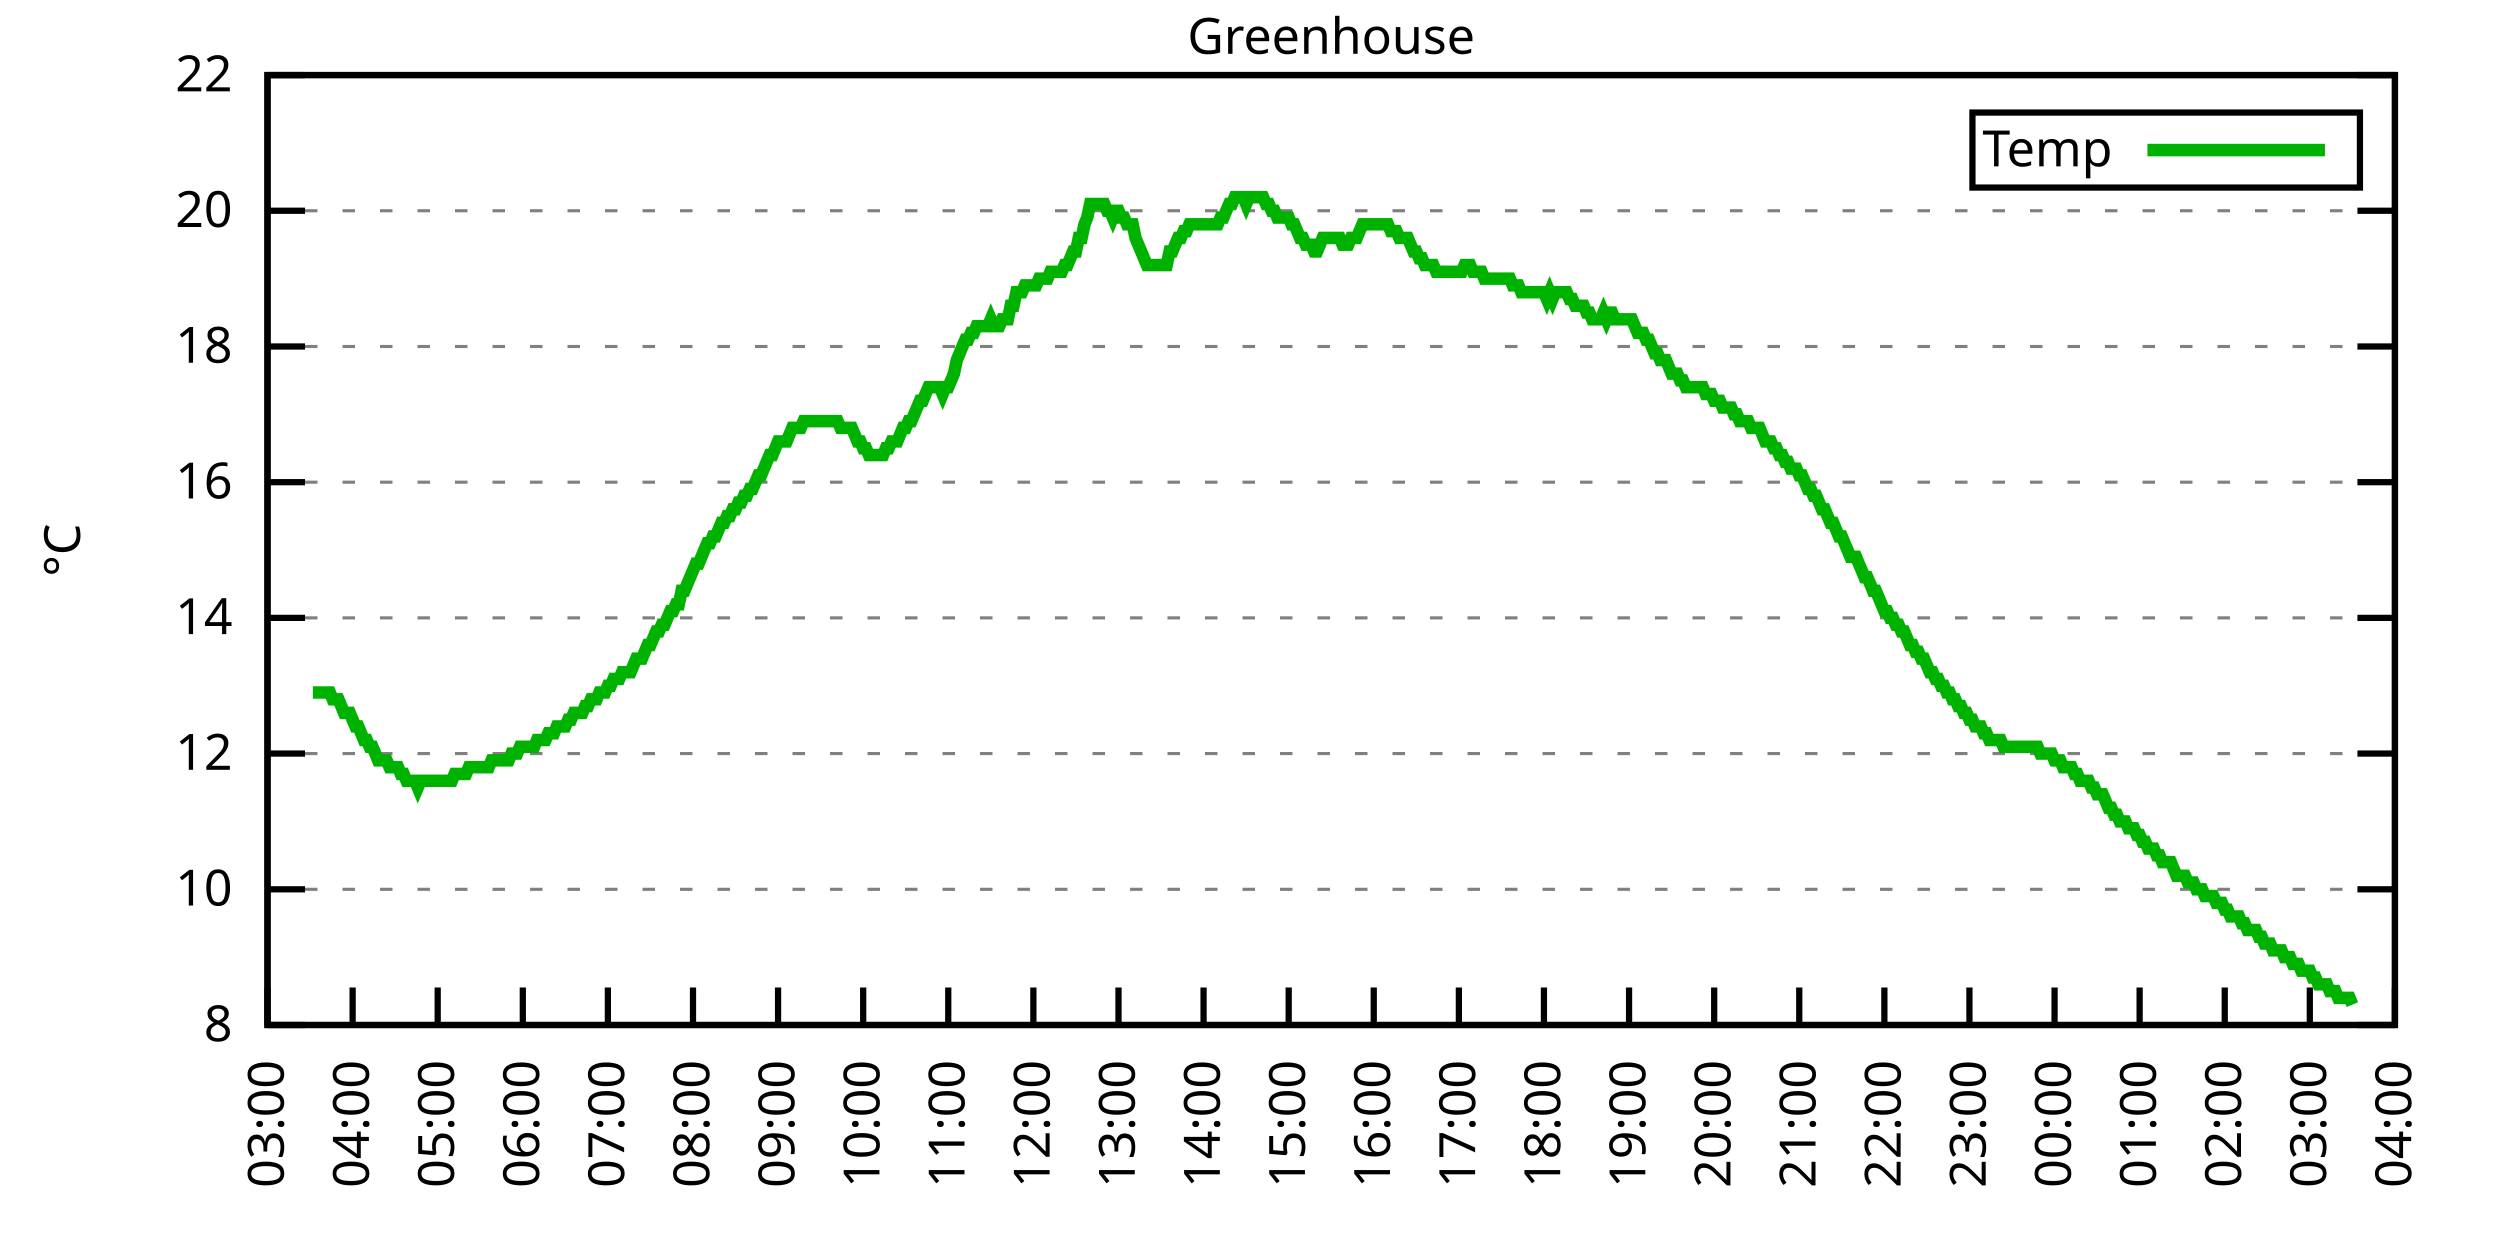
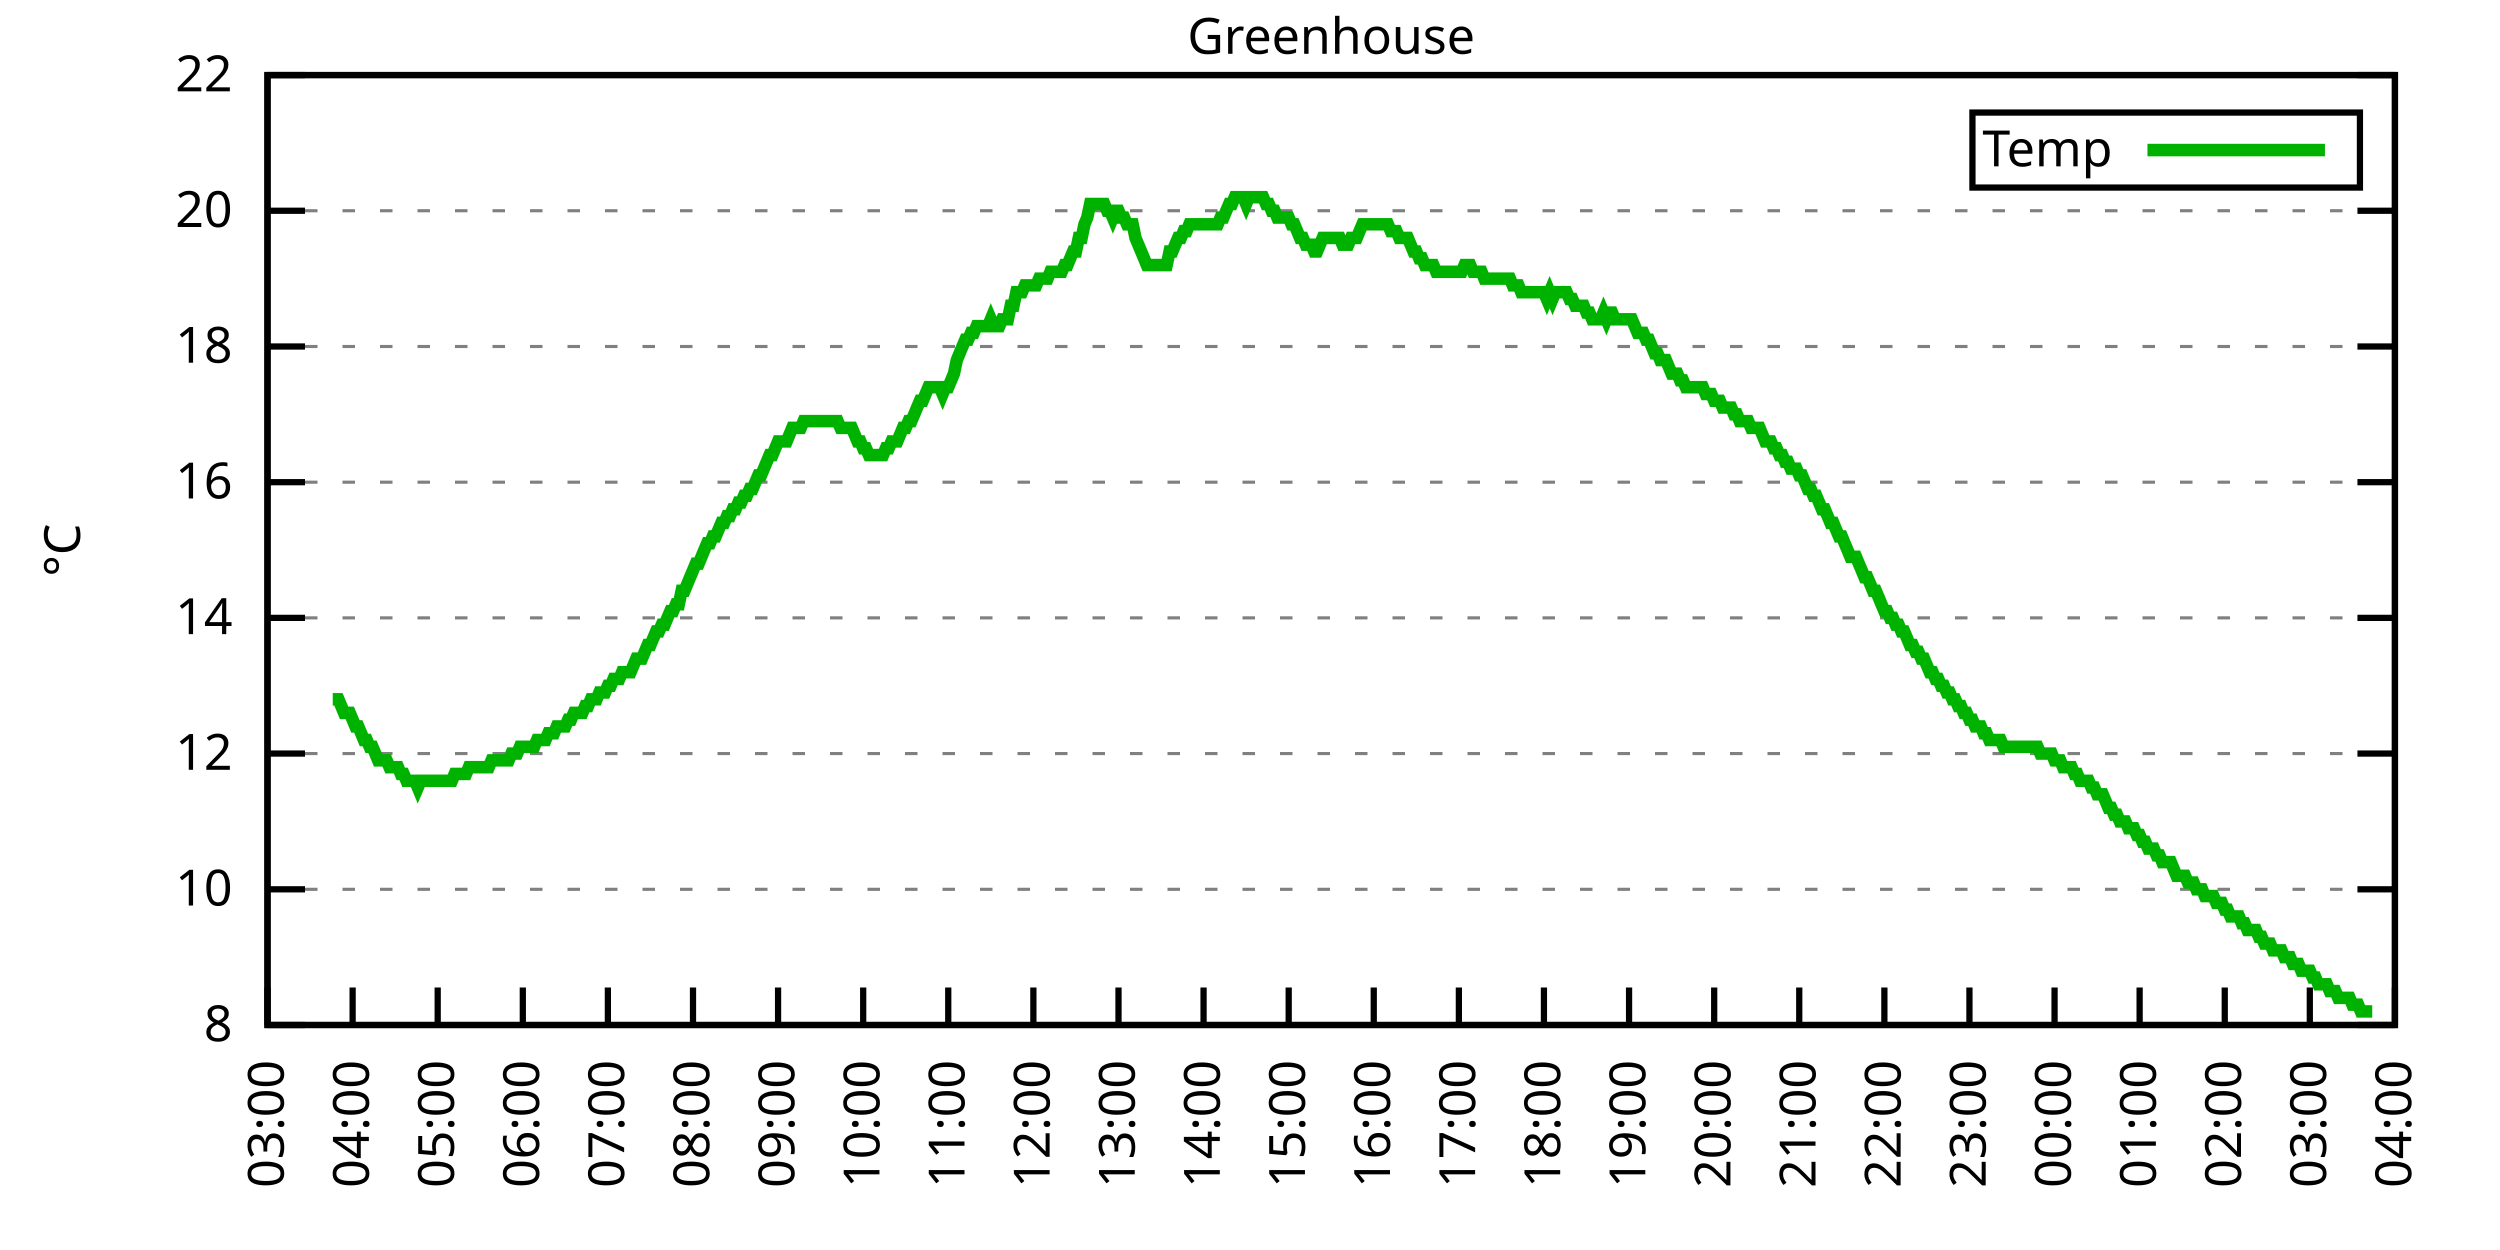
<svg xmlns="http://www.w3.org/2000/svg" xmlns:xlink="http://www.w3.org/1999/xlink" width="400" height="200" viewBox="0 0 400 200">
  <g id="gnuplot_canvas">
    <rect x="0" y="0" width="400" height="200" fill="none" />
    <defs>
      <circle id="gpDot" r="0.5" stroke-width="0.5" stroke="currentColor" />
      <path id="gpPt0" stroke-width="0.333" stroke="currentColor" d="M-1,0 h2 M0,-1 v2" />
      <path id="gpPt1" stroke-width="0.333" stroke="currentColor" d="M-1,-1 L1,1 M1,-1 L-1,1" />
      <path id="gpPt2" stroke-width="0.333" stroke="currentColor" d="M-1,0 L1,0 M0,-1 L0,1 M-1,-1 L1,1 M-1,1 L1,-1" />
      <rect id="gpPt3" stroke-width="0.333" stroke="currentColor" x="-1" y="-1" width="2" height="2" />
      <rect id="gpPt4" stroke-width="0.333" stroke="currentColor" fill="currentColor" x="-1" y="-1" width="2" height="2" />
      <circle id="gpPt5" stroke-width="0.333" stroke="currentColor" cx="0" cy="0" r="1" />
      <use xlink:href="#gpPt5" id="gpPt6" fill="currentColor" stroke="none" />
      <path id="gpPt7" stroke-width="0.333" stroke="currentColor" d="M0,-1.33 L-1.33,0.67 L1.33,0.67 z" />
      <use xlink:href="#gpPt7" id="gpPt8" fill="currentColor" stroke="none" />
      <use xlink:href="#gpPt7" id="gpPt9" stroke="currentColor" transform="rotate(180)" />
      <use xlink:href="#gpPt9" id="gpPt10" fill="currentColor" stroke="none" />
      <use xlink:href="#gpPt3" id="gpPt11" stroke="currentColor" transform="rotate(45)" />
      <use xlink:href="#gpPt11" id="gpPt12" fill="currentColor" stroke="none" />
      <path id="gpPt13" stroke-width="0.333" stroke="currentColor" d="M0,1.330 L1.265,0.411 L0.782,-1.067 L-0.782,-1.076 L-1.265,0.411 z" />
      <use xlink:href="#gpPt13" id="gpPt14" fill="currentColor" stroke="none" />
      <filter id="textbox" filterUnits="objectBoundingBox" x="0" y="0" height="1" width="1">
        <feFlood flood-color="white" flood-opacity="1" result="bgnd" />
        <feComposite in="SourceGraphic" in2="bgnd" operator="atop" />
      </filter>
      <filter id="greybox" filterUnits="objectBoundingBox" x="0" y="0" height="1" width="1">
        <feFlood flood-color="lightgrey" flood-opacity="1" result="grey" />
        <feComposite in="SourceGraphic" in2="grey" operator="atop" />
      </filter>
    </defs>
    <g fill="none" color="white" stroke="currentColor" stroke-width="1.00" stroke-linecap="butt" stroke-linejoin="miter">
</g>
    <g fill="none" color="black" stroke="currentColor" stroke-width="1.00" stroke-linecap="butt" stroke-linejoin="miter">
      <g stroke="none" shape-rendering="crispEdges">
        <polygon fill="rgb(255, 255, 255)" points="42.80,164.00 383.18,164.00 383.18,12.02 42.80,12.02 " />
      </g>
    </g>
    <g fill="none" color="black" stroke="currentColor" stroke-width="1.00" stroke-linecap="butt" stroke-linejoin="miter">
</g>
    <g fill="none" color="black" stroke="black" stroke-width="0.50" stroke-linecap="butt" stroke-linejoin="miter">
</g>
    <g fill="none" color="gray" stroke="currentColor" stroke-width="0.50" stroke-linecap="butt" stroke-linejoin="miter">
      <path stroke="gray" stroke-dasharray="2,4" class="gridline" d="M42.80,164.00 L383.19,164.00  " />
    </g>
    <g fill="none" color="gray" stroke="gray" stroke-width="1.00" stroke-linecap="butt" stroke-linejoin="miter">
</g>
    <g fill="none" color="black" stroke="currentColor" stroke-width="1.00" stroke-linecap="butt" stroke-linejoin="miter">
      <path stroke="black" d="M42.80,164.00 L48.80,164.00 M383.19,164.00 L377.19,164.00  " />
      <g transform="translate(37.20,166.60)" stroke="none" fill="black" font-family="Sans" font-size="8.00" text-anchor="end">
        <text>
          <tspan font-family="Sans"> 8</tspan>
        </text>
      </g>
    </g>
    <g fill="none" color="black" stroke="currentColor" stroke-width="1.00" stroke-linecap="butt" stroke-linejoin="miter">
</g>
    <g fill="none" color="black" stroke="black" stroke-width="0.50" stroke-linecap="butt" stroke-linejoin="miter">
</g>
    <g fill="none" color="gray" stroke="currentColor" stroke-width="0.50" stroke-linecap="butt" stroke-linejoin="miter">
      <path stroke="gray" stroke-dasharray="2,4" class="gridline" d="M42.80,142.29 L383.19,142.29  " />
    </g>
    <g fill="none" color="gray" stroke="gray" stroke-width="1.00" stroke-linecap="butt" stroke-linejoin="miter">
</g>
    <g fill="none" color="black" stroke="currentColor" stroke-width="1.00" stroke-linecap="butt" stroke-linejoin="miter">
      <path stroke="black" d="M42.80,142.29 L48.80,142.29 M383.19,142.29 L377.19,142.29  " />
      <g transform="translate(37.20,144.89)" stroke="none" fill="black" font-family="Sans" font-size="8.00" text-anchor="end">
        <text>
          <tspan font-family="Sans"> 10</tspan>
        </text>
      </g>
    </g>
    <g fill="none" color="black" stroke="currentColor" stroke-width="1.00" stroke-linecap="butt" stroke-linejoin="miter">
</g>
    <g fill="none" color="black" stroke="black" stroke-width="0.50" stroke-linecap="butt" stroke-linejoin="miter">
</g>
    <g fill="none" color="gray" stroke="currentColor" stroke-width="0.50" stroke-linecap="butt" stroke-linejoin="miter">
      <path stroke="gray" stroke-dasharray="2,4" class="gridline" d="M42.80,120.57 L383.19,120.57  " />
    </g>
    <g fill="none" color="gray" stroke="gray" stroke-width="1.00" stroke-linecap="butt" stroke-linejoin="miter">
</g>
    <g fill="none" color="black" stroke="currentColor" stroke-width="1.00" stroke-linecap="butt" stroke-linejoin="miter">
      <path stroke="black" d="M42.80,120.57 L48.80,120.57 M383.19,120.57 L377.19,120.57  " />
      <g transform="translate(37.20,123.17)" stroke="none" fill="black" font-family="Sans" font-size="8.00" text-anchor="end">
        <text>
          <tspan font-family="Sans"> 12</tspan>
        </text>
      </g>
    </g>
    <g fill="none" color="black" stroke="currentColor" stroke-width="1.00" stroke-linecap="butt" stroke-linejoin="miter">
</g>
    <g fill="none" color="black" stroke="black" stroke-width="0.50" stroke-linecap="butt" stroke-linejoin="miter">
</g>
    <g fill="none" color="gray" stroke="currentColor" stroke-width="0.50" stroke-linecap="butt" stroke-linejoin="miter">
      <path stroke="gray" stroke-dasharray="2,4" class="gridline" d="M42.80,98.86 L383.19,98.86  " />
    </g>
    <g fill="none" color="gray" stroke="gray" stroke-width="1.00" stroke-linecap="butt" stroke-linejoin="miter">
</g>
    <g fill="none" color="black" stroke="currentColor" stroke-width="1.00" stroke-linecap="butt" stroke-linejoin="miter">
      <path stroke="black" d="M42.80,98.86 L48.80,98.86 M383.19,98.86 L377.19,98.86  " />
      <g transform="translate(37.20,101.46)" stroke="none" fill="black" font-family="Sans" font-size="8.00" text-anchor="end">
        <text>
          <tspan font-family="Sans"> 14</tspan>
        </text>
      </g>
    </g>
    <g fill="none" color="black" stroke="currentColor" stroke-width="1.00" stroke-linecap="butt" stroke-linejoin="miter">
</g>
    <g fill="none" color="black" stroke="black" stroke-width="0.50" stroke-linecap="butt" stroke-linejoin="miter">
</g>
    <g fill="none" color="gray" stroke="currentColor" stroke-width="0.50" stroke-linecap="butt" stroke-linejoin="miter">
      <path stroke="gray" stroke-dasharray="2,4" class="gridline" d="M42.80,77.15 L383.19,77.15  " />
    </g>
    <g fill="none" color="gray" stroke="gray" stroke-width="1.00" stroke-linecap="butt" stroke-linejoin="miter">
</g>
    <g fill="none" color="black" stroke="currentColor" stroke-width="1.00" stroke-linecap="butt" stroke-linejoin="miter">
      <path stroke="black" d="M42.80,77.15 L48.80,77.15 M383.19,77.15 L377.19,77.15  " />
      <g transform="translate(37.20,79.75)" stroke="none" fill="black" font-family="Sans" font-size="8.00" text-anchor="end">
        <text>
          <tspan font-family="Sans"> 16</tspan>
        </text>
      </g>
    </g>
    <g fill="none" color="black" stroke="currentColor" stroke-width="1.00" stroke-linecap="butt" stroke-linejoin="miter">
</g>
    <g fill="none" color="black" stroke="black" stroke-width="0.50" stroke-linecap="butt" stroke-linejoin="miter">
</g>
    <g fill="none" color="gray" stroke="currentColor" stroke-width="0.50" stroke-linecap="butt" stroke-linejoin="miter">
      <path stroke="gray" stroke-dasharray="2,4" class="gridline" d="M42.80,55.44 L383.19,55.44  " />
    </g>
    <g fill="none" color="gray" stroke="gray" stroke-width="1.00" stroke-linecap="butt" stroke-linejoin="miter">
</g>
    <g fill="none" color="black" stroke="currentColor" stroke-width="1.00" stroke-linecap="butt" stroke-linejoin="miter">
      <path stroke="black" d="M42.80,55.44 L48.80,55.44 M383.19,55.44 L377.19,55.44  " />
      <g transform="translate(37.20,58.04)" stroke="none" fill="black" font-family="Sans" font-size="8.00" text-anchor="end">
        <text>
          <tspan font-family="Sans"> 18</tspan>
        </text>
      </g>
    </g>
    <g fill="none" color="black" stroke="currentColor" stroke-width="1.00" stroke-linecap="butt" stroke-linejoin="miter">
</g>
    <g fill="none" color="black" stroke="black" stroke-width="0.50" stroke-linecap="butt" stroke-linejoin="miter">
</g>
    <g fill="none" color="gray" stroke="currentColor" stroke-width="0.50" stroke-linecap="butt" stroke-linejoin="miter">
      <path stroke="gray" stroke-dasharray="2,4" class="gridline" d="M42.80,33.72 L383.19,33.72  " />
    </g>
    <g fill="none" color="gray" stroke="gray" stroke-width="1.00" stroke-linecap="butt" stroke-linejoin="miter">
</g>
    <g fill="none" color="black" stroke="currentColor" stroke-width="1.00" stroke-linecap="butt" stroke-linejoin="miter">
      <path stroke="black" d="M42.80,33.72 L48.80,33.72 M383.19,33.72 L377.19,33.72  " />
      <g transform="translate(37.20,36.32)" stroke="none" fill="black" font-family="Sans" font-size="8.00" text-anchor="end">
        <text>
          <tspan font-family="Sans"> 20</tspan>
        </text>
      </g>
    </g>
    <g fill="none" color="black" stroke="currentColor" stroke-width="1.00" stroke-linecap="butt" stroke-linejoin="miter">
</g>
    <g fill="none" color="black" stroke="black" stroke-width="0.50" stroke-linecap="butt" stroke-linejoin="miter">
</g>
    <g fill="none" color="gray" stroke="currentColor" stroke-width="0.50" stroke-linecap="butt" stroke-linejoin="miter">
      <path stroke="gray" stroke-dasharray="2,4" class="gridline" d="M42.80,12.01 L383.19,12.01  " />
    </g>
    <g fill="none" color="gray" stroke="gray" stroke-width="1.00" stroke-linecap="butt" stroke-linejoin="miter">
</g>
    <g fill="none" color="black" stroke="currentColor" stroke-width="1.00" stroke-linecap="butt" stroke-linejoin="miter">
      <path stroke="black" d="M42.80,12.01 L48.80,12.01 M383.19,12.01 L377.19,12.01  " />
      <g transform="translate(37.20,14.61)" stroke="none" fill="black" font-family="Sans" font-size="8.00" text-anchor="end">
        <text>
          <tspan font-family="Sans"> 22</tspan>
        </text>
      </g>
    </g>
    <g fill="none" color="black" stroke="currentColor" stroke-width="1.00" stroke-linecap="butt" stroke-linejoin="miter">
      <path stroke="black" d="M42.80,164.00 L42.80,158.00  " />
      <g transform="translate(45.40,169.60) rotate(270.00)" stroke="none" fill="black" font-family="Sans" font-size="8.00" text-anchor="end">
        <text>
          <tspan font-family="Sans">03:00</tspan>
        </text>
      </g>
    </g>
    <g fill="none" color="black" stroke="currentColor" stroke-width="1.00" stroke-linecap="butt" stroke-linejoin="miter">
      <path stroke="black" d="M56.42,164.00 L56.42,158.00  " />
      <g transform="translate(59.02,169.60) rotate(270.00)" stroke="none" fill="black" font-family="Sans" font-size="8.00" text-anchor="end">
        <text>
          <tspan font-family="Sans">04:00</tspan>
        </text>
      </g>
    </g>
    <g fill="none" color="black" stroke="currentColor" stroke-width="1.00" stroke-linecap="butt" stroke-linejoin="miter">
      <path stroke="black" d="M70.03,164.00 L70.03,158.00  " />
      <g transform="translate(72.63,169.60) rotate(270.00)" stroke="none" fill="black" font-family="Sans" font-size="8.00" text-anchor="end">
        <text>
          <tspan font-family="Sans">05:00</tspan>
        </text>
      </g>
    </g>
    <g fill="none" color="black" stroke="currentColor" stroke-width="1.00" stroke-linecap="butt" stroke-linejoin="miter">
      <path stroke="black" d="M83.65,164.00 L83.65,158.00  " />
      <g transform="translate(86.25,169.60) rotate(270.00)" stroke="none" fill="black" font-family="Sans" font-size="8.00" text-anchor="end">
        <text>
          <tspan font-family="Sans">06:00</tspan>
        </text>
      </g>
    </g>
    <g fill="none" color="black" stroke="currentColor" stroke-width="1.00" stroke-linecap="butt" stroke-linejoin="miter">
      <path stroke="black" d="M97.26,164.00 L97.26,158.00  " />
      <g transform="translate(99.86,169.60) rotate(270.00)" stroke="none" fill="black" font-family="Sans" font-size="8.00" text-anchor="end">
        <text>
          <tspan font-family="Sans">07:00</tspan>
        </text>
      </g>
    </g>
    <g fill="none" color="black" stroke="currentColor" stroke-width="1.00" stroke-linecap="butt" stroke-linejoin="miter">
      <path stroke="black" d="M110.88,164.00 L110.88,158.00  " />
      <g transform="translate(113.48,169.60) rotate(270.00)" stroke="none" fill="black" font-family="Sans" font-size="8.00" text-anchor="end">
        <text>
          <tspan font-family="Sans">08:00</tspan>
        </text>
      </g>
    </g>
    <g fill="none" color="black" stroke="currentColor" stroke-width="1.00" stroke-linecap="butt" stroke-linejoin="miter">
      <path stroke="black" d="M124.49,164.00 L124.49,158.00  " />
      <g transform="translate(127.09,169.60) rotate(270.00)" stroke="none" fill="black" font-family="Sans" font-size="8.00" text-anchor="end">
        <text>
          <tspan font-family="Sans">09:00</tspan>
        </text>
      </g>
    </g>
    <g fill="none" color="black" stroke="currentColor" stroke-width="1.00" stroke-linecap="butt" stroke-linejoin="miter">
      <path stroke="black" d="M138.11,164.00 L138.11,158.00  " />
      <g transform="translate(140.71,169.60) rotate(270.00)" stroke="none" fill="black" font-family="Sans" font-size="8.00" text-anchor="end">
        <text>
          <tspan font-family="Sans">10:00</tspan>
        </text>
      </g>
    </g>
    <g fill="none" color="black" stroke="currentColor" stroke-width="1.00" stroke-linecap="butt" stroke-linejoin="miter">
      <path stroke="black" d="M151.72,164.00 L151.72,158.00  " />
      <g transform="translate(154.32,169.60) rotate(270.00)" stroke="none" fill="black" font-family="Sans" font-size="8.00" text-anchor="end">
        <text>
          <tspan font-family="Sans">11:00</tspan>
        </text>
      </g>
    </g>
    <g fill="none" color="black" stroke="currentColor" stroke-width="1.00" stroke-linecap="butt" stroke-linejoin="miter">
      <path stroke="black" d="M165.34,164.00 L165.34,158.00  " />
      <g transform="translate(167.94,169.60) rotate(270.00)" stroke="none" fill="black" font-family="Sans" font-size="8.00" text-anchor="end">
        <text>
          <tspan font-family="Sans">12:00</tspan>
        </text>
      </g>
    </g>
    <g fill="none" color="black" stroke="currentColor" stroke-width="1.00" stroke-linecap="butt" stroke-linejoin="miter">
      <path stroke="black" d="M178.96,164.00 L178.96,158.00  " />
      <g transform="translate(181.56,169.60) rotate(270.00)" stroke="none" fill="black" font-family="Sans" font-size="8.00" text-anchor="end">
        <text>
          <tspan font-family="Sans">13:00</tspan>
        </text>
      </g>
    </g>
    <g fill="none" color="black" stroke="currentColor" stroke-width="1.00" stroke-linecap="butt" stroke-linejoin="miter">
      <path stroke="black" d="M192.57,164.00 L192.57,158.00  " />
      <g transform="translate(195.17,169.60) rotate(270.00)" stroke="none" fill="black" font-family="Sans" font-size="8.00" text-anchor="end">
        <text>
          <tspan font-family="Sans">14:00</tspan>
        </text>
      </g>
    </g>
    <g fill="none" color="black" stroke="currentColor" stroke-width="1.00" stroke-linecap="butt" stroke-linejoin="miter">
      <path stroke="black" d="M206.19,164.00 L206.19,158.00  " />
      <g transform="translate(208.79,169.60) rotate(270.00)" stroke="none" fill="black" font-family="Sans" font-size="8.00" text-anchor="end">
        <text>
          <tspan font-family="Sans">15:00</tspan>
        </text>
      </g>
    </g>
    <g fill="none" color="black" stroke="currentColor" stroke-width="1.00" stroke-linecap="butt" stroke-linejoin="miter">
      <path stroke="black" d="M219.80,164.00 L219.80,158.00  " />
      <g transform="translate(222.40,169.60) rotate(270.00)" stroke="none" fill="black" font-family="Sans" font-size="8.00" text-anchor="end">
        <text>
          <tspan font-family="Sans">16:00</tspan>
        </text>
      </g>
    </g>
    <g fill="none" color="black" stroke="currentColor" stroke-width="1.00" stroke-linecap="butt" stroke-linejoin="miter">
      <path stroke="black" d="M233.42,164.00 L233.42,158.00  " />
      <g transform="translate(236.02,169.60) rotate(270.00)" stroke="none" fill="black" font-family="Sans" font-size="8.00" text-anchor="end">
        <text>
          <tspan font-family="Sans">17:00</tspan>
        </text>
      </g>
    </g>
    <g fill="none" color="black" stroke="currentColor" stroke-width="1.00" stroke-linecap="butt" stroke-linejoin="miter">
      <path stroke="black" d="M247.03,164.00 L247.03,158.00  " />
      <g transform="translate(249.63,169.60) rotate(270.00)" stroke="none" fill="black" font-family="Sans" font-size="8.00" text-anchor="end">
        <text>
          <tspan font-family="Sans">18:00</tspan>
        </text>
      </g>
    </g>
    <g fill="none" color="black" stroke="currentColor" stroke-width="1.00" stroke-linecap="butt" stroke-linejoin="miter">
      <path stroke="black" d="M260.65,164.00 L260.65,158.00  " />
      <g transform="translate(263.25,169.60) rotate(270.00)" stroke="none" fill="black" font-family="Sans" font-size="8.00" text-anchor="end">
        <text>
          <tspan font-family="Sans">19:00</tspan>
        </text>
      </g>
    </g>
    <g fill="none" color="black" stroke="currentColor" stroke-width="1.00" stroke-linecap="butt" stroke-linejoin="miter">
      <path stroke="black" d="M274.27,164.00 L274.27,158.00  " />
      <g transform="translate(276.87,169.60) rotate(270.00)" stroke="none" fill="black" font-family="Sans" font-size="8.00" text-anchor="end">
        <text>
          <tspan font-family="Sans">20:00</tspan>
        </text>
      </g>
    </g>
    <g fill="none" color="black" stroke="currentColor" stroke-width="1.00" stroke-linecap="butt" stroke-linejoin="miter">
      <path stroke="black" d="M287.88,164.00 L287.88,158.00  " />
      <g transform="translate(290.48,169.60) rotate(270.00)" stroke="none" fill="black" font-family="Sans" font-size="8.00" text-anchor="end">
        <text>
          <tspan font-family="Sans">21:00</tspan>
        </text>
      </g>
    </g>
    <g fill="none" color="black" stroke="currentColor" stroke-width="1.00" stroke-linecap="butt" stroke-linejoin="miter">
      <path stroke="black" d="M301.50,164.00 L301.50,158.00  " />
      <g transform="translate(304.10,169.60) rotate(270.00)" stroke="none" fill="black" font-family="Sans" font-size="8.00" text-anchor="end">
        <text>
          <tspan font-family="Sans">22:00</tspan>
        </text>
      </g>
    </g>
    <g fill="none" color="black" stroke="currentColor" stroke-width="1.00" stroke-linecap="butt" stroke-linejoin="miter">
      <path stroke="black" d="M315.11,164.00 L315.11,158.00  " />
      <g transform="translate(317.71,169.60) rotate(270.00)" stroke="none" fill="black" font-family="Sans" font-size="8.00" text-anchor="end">
        <text>
          <tspan font-family="Sans">23:00</tspan>
        </text>
      </g>
    </g>
    <g fill="none" color="black" stroke="currentColor" stroke-width="1.00" stroke-linecap="butt" stroke-linejoin="miter">
      <path stroke="black" d="M328.73,164.00 L328.73,158.00  " />
      <g transform="translate(331.33,169.60) rotate(270.00)" stroke="none" fill="black" font-family="Sans" font-size="8.00" text-anchor="end">
        <text>
          <tspan font-family="Sans">00:00</tspan>
        </text>
      </g>
    </g>
    <g fill="none" color="black" stroke="currentColor" stroke-width="1.00" stroke-linecap="butt" stroke-linejoin="miter">
      <path stroke="black" d="M342.34,164.00 L342.34,158.00  " />
      <g transform="translate(344.94,169.60) rotate(270.00)" stroke="none" fill="black" font-family="Sans" font-size="8.00" text-anchor="end">
        <text>
          <tspan font-family="Sans">01:00</tspan>
        </text>
      </g>
    </g>
    <g fill="none" color="black" stroke="currentColor" stroke-width="1.00" stroke-linecap="butt" stroke-linejoin="miter">
      <path stroke="black" d="M355.96,164.00 L355.96,158.00  " />
      <g transform="translate(358.56,169.60) rotate(270.00)" stroke="none" fill="black" font-family="Sans" font-size="8.00" text-anchor="end">
        <text>
          <tspan font-family="Sans">02:00</tspan>
        </text>
      </g>
    </g>
    <g fill="none" color="black" stroke="currentColor" stroke-width="1.00" stroke-linecap="butt" stroke-linejoin="miter">
      <path stroke="black" d="M369.57,164.00 L369.57,158.00  " />
      <g transform="translate(372.17,169.60) rotate(270.00)" stroke="none" fill="black" font-family="Sans" font-size="8.00" text-anchor="end">
        <text>
          <tspan font-family="Sans">03:00</tspan>
        </text>
      </g>
    </g>
    <g fill="none" color="black" stroke="currentColor" stroke-width="1.00" stroke-linecap="butt" stroke-linejoin="miter">
      <path stroke="black" d="M383.19,164.00 L383.19,158.00  " />
      <g transform="translate(385.79,169.60) rotate(270.00)" stroke="none" fill="black" font-family="Sans" font-size="8.00" text-anchor="end">
        <text>
          <tspan font-family="Sans">04:00</tspan>
        </text>
      </g>
    </g>
    <g fill="none" color="black" stroke="currentColor" stroke-width="1.00" stroke-linecap="butt" stroke-linejoin="miter">
</g>
    <g fill="none" color="black" stroke="currentColor" stroke-width="1.00" stroke-linecap="butt" stroke-linejoin="miter">
      <path stroke="black" d="M42.80,12.01 L42.80,164.00 L383.19,164.00 L383.19,12.01 L42.80,12.01 Z  " />
    </g>
    <g fill="none" color="black" stroke="currentColor" stroke-width="1.00" stroke-linecap="butt" stroke-linejoin="miter">
</g>
    <g fill="none" color="black" stroke="currentColor" stroke-width="1.00" stroke-linecap="butt" stroke-linejoin="miter">
      <path stroke="black" d="M315.59,30.01 L315.59,18.01 L377.59,18.01 L377.59,30.01 L315.59,30.01 Z  " />
    </g>
    <g id="Greenhouse_plot_1">
      <g fill="none" color="white" stroke="black" stroke-width="2.00" stroke-linecap="butt" stroke-linejoin="miter">
</g>
      <g fill="none" color="black" stroke="currentColor" stroke-width="2.00" stroke-linecap="butt" stroke-linejoin="miter">
        <g transform="translate(337.99,26.61)" stroke="none" fill="black" font-family="Sans" font-size="8.00" text-anchor="end">
          <text>
            <tspan font-family="Sans">Temp</tspan>
          </text>
        </g>
      </g>
      <g fill="none" color="black" stroke="currentColor" stroke-width="2.00" stroke-linecap="butt" stroke-linejoin="miter">
-         <path stroke="rgb(  0, 178,   0)" d="M343.59,24.01 L371.99,24.01 M50.06,110.80 L50.52,110.80 L50.97,110.80 L51.42,110.80 L51.88,110.80 L52.33,110.80   L52.78,110.80 L53.24,111.89 L53.69,111.89 L54.15,111.89 L54.60,112.97 L55.05,114.06 L55.51,114.06 L55.96,114.06   L56.42,115.15 L56.87,116.23 L57.32,116.23 L57.78,117.32 L58.23,118.40 L58.68,118.40 L59.14,119.49 L59.59,119.49   L60.05,120.57 L60.50,121.66 L60.95,121.66 L61.41,121.66 L61.86,121.66 L62.32,122.75 L62.77,122.75 L63.22,122.75   L63.68,122.75 L64.13,123.83 L64.58,123.83 L65.04,124.92 L65.49,124.92 L65.95,124.92 L66.40,124.92 L66.85,126.00   L67.31,124.92 L67.76,124.92 L68.22,124.92 L68.67,124.92 L69.12,124.92 L69.58,124.92 L70.03,124.92 L70.49,124.92   L70.94,124.92 L71.39,124.92 L71.85,124.92 L72.30,124.92 L72.75,123.83 L73.21,123.83 L73.66,123.83 L74.12,123.83   L74.57,123.83 L75.02,122.75 L75.48,122.75 L75.93,122.75 L76.39,122.75 L76.84,122.75 L77.29,122.75 L77.75,122.75   L78.20,122.75 L78.65,121.66 L79.11,121.66 L79.56,121.66 L80.02,121.66 L80.47,121.66 L80.92,121.66 L81.38,121.66   L81.83,120.57 L82.29,120.57 L82.74,120.57 L83.19,119.49 L83.65,119.49 L84.10,119.49 L84.55,119.49 L85.01,119.49   L85.46,119.49 L85.92,118.40 L86.37,118.40 L86.82,118.40 L87.28,118.40 L87.73,117.32 L88.19,117.32 L88.64,117.32   L89.09,116.23 L89.55,116.23 L90.00,116.23 L90.45,116.23 L90.91,115.15 L91.36,115.15 L91.82,114.06 L92.27,114.06   L92.72,114.06 L93.18,114.06 L93.63,112.97 L94.09,112.97 L94.54,111.89 L94.99,111.89 L95.45,111.89 L95.90,110.80   L96.35,110.80 L96.81,110.80 L97.26,109.72 L97.72,109.72 L98.17,108.63 L98.62,108.63 L99.08,108.63 L99.53,107.55   L99.99,107.55 L100.44,107.55 L100.89,107.55 L101.35,106.46 L101.80,105.38 L102.25,105.38 L102.71,105.38 L103.16,104.29   L103.62,103.20 L104.07,103.20 L104.52,102.12 L104.98,101.03 L105.43,101.03 L105.89,99.95 L106.34,99.95 L106.79,98.86   L107.25,97.78 L107.70,97.78 L108.15,96.69 L108.61,96.69 L109.06,94.52 L109.52,94.52 L109.97,93.43 L110.42,92.35   L110.88,91.26 L111.33,90.18 L111.79,90.18 L112.24,89.09 L112.69,88.00 L113.15,86.92 L113.60,86.92 L114.05,85.83   L114.51,85.83 L114.96,84.75 L115.42,83.66 L115.87,83.66 L116.32,82.58 L116.78,82.58 L117.23,81.49 L117.69,81.49   L118.14,80.41 L118.59,80.41 L119.05,79.32 L119.50,79.32 L119.96,78.23 L120.41,78.23 L120.86,77.15 L121.32,76.06   L121.77,76.06 L122.22,74.98 L122.68,73.89 L123.13,72.81 L123.59,72.81 L124.04,71.72 L124.49,70.63 L124.95,70.63   L125.40,70.63 L125.86,70.63 L126.31,69.55 L126.76,68.46 L127.22,68.46 L127.67,68.46 L128.12,68.46 L128.58,67.38   L129.03,67.38 L129.49,67.38 L129.94,67.38 L130.39,67.38 L130.85,67.38 L131.30,67.38 L131.76,67.38 L132.21,67.38   L132.66,67.38 L133.12,67.38 L133.57,67.38 L134.02,67.38 L134.48,68.46 L134.93,68.46 L135.39,68.46 L135.84,68.46   L136.29,68.46 L136.75,69.55 L137.20,70.63 L137.66,70.63 L138.11,71.72 L138.56,71.72 L139.02,72.81 L139.47,72.81   L139.92,72.81 L140.38,72.81 L140.83,72.81 L141.29,72.81 L141.74,71.72 L142.19,71.72 L142.65,70.63 L143.10,70.63   L143.56,70.63 L144.01,69.55 L144.46,68.46 L144.92,68.46 L145.37,67.38 L145.82,67.38 L146.28,66.29 L146.73,65.21   L147.19,64.12 L147.64,64.12 L148.09,63.04 L148.55,61.95 L149.00,61.95 L149.46,61.95 L149.91,61.95 L150.36,61.95   L150.82,63.04 L151.27,61.95 L151.72,61.95 L152.18,60.86 L152.63,59.78 L153.09,57.61 L153.54,56.52 L153.99,55.44   L154.45,54.35 L154.90,54.35 L155.36,53.26 L155.81,53.26 L156.26,52.18 L156.72,52.18 L157.17,52.18 L157.62,52.18   L158.08,52.18 L158.53,51.09 L158.99,52.18 L159.44,52.18 L159.89,52.18 L160.35,51.09 L160.80,51.09 L161.26,51.09   L161.71,48.92 L162.16,48.92 L162.62,46.75 L163.07,46.75 L163.52,46.75 L163.98,45.66 L164.43,45.66 L164.89,45.66   L165.34,45.66 L165.79,45.66 L166.25,44.58 L166.70,44.58 L167.16,44.58 L167.61,44.58 L168.06,43.49 L168.52,43.49   L168.97,43.49 L169.43,43.49 L169.88,43.49 L170.33,42.41 L170.79,42.41 L171.24,41.32 L171.69,40.24 L172.15,40.24   L172.60,38.07 L173.06,38.07 L173.51,35.89 L173.96,34.81 L174.42,32.64 L174.87,32.64 L175.33,32.64 L175.78,32.64   L176.23,32.64 L176.69,32.64 L177.14,33.72 L177.59,33.72 L178.05,34.81 L178.50,33.72 L178.96,33.72 L179.41,34.81   L179.86,34.81 L180.32,35.89 L180.77,35.89 L181.23,35.89 L181.68,38.07 L182.13,39.15 L182.59,40.24 L183.04,41.32   L183.49,42.41 L183.95,42.41 L184.40,42.41 L184.86,42.41 L185.31,42.41 L185.76,42.41 L186.22,42.41 L186.67,42.41   L187.13,40.24 L187.58,40.24 L188.03,39.15 L188.49,38.07 L188.94,38.07 L189.39,36.98 L189.85,36.98 L190.30,35.89   L190.76,35.89 L191.21,35.89 L191.66,35.89 L192.12,35.89 L192.57,35.89 L193.03,35.89 L193.48,35.89 L193.93,35.89   L194.39,35.89 L194.84,35.89 L195.29,34.81 L195.75,34.81 L196.20,33.72 L196.66,32.64 L197.11,32.64 L197.56,31.55   L198.02,31.55 L198.47,31.55 L198.93,31.55 L199.38,32.64 L199.83,31.55 L200.29,31.55 L200.74,31.55 L201.19,31.55   L201.65,31.55 L202.10,31.55 L202.56,32.64 L203.01,32.64 L203.46,33.72 L203.92,33.72 L204.37,34.81 L204.83,34.81   L205.28,34.81 L205.73,34.81 L206.19,34.81 L206.64,35.89 L207.09,35.89 L207.55,36.98 L208.00,38.07 L208.46,38.07   L208.91,39.15 L209.36,39.15 L209.82,39.15 L210.27,40.24 L210.73,40.24 L211.18,39.15 L211.63,38.07 L212.09,38.07   L212.54,38.07 L213.00,38.07 L213.45,38.07 L213.90,38.07 L214.36,38.07 L214.81,39.15 L215.26,39.15 L215.72,39.15   L216.17,38.07 L216.63,38.07 L217.08,38.07 L217.53,36.98 L217.99,35.89 L218.44,35.89 L218.90,35.89 L219.35,35.89   L219.80,35.89 L220.26,35.89 L220.71,35.89 L221.16,35.89 L221.62,35.89 L222.07,35.89 L222.53,36.98 L222.98,36.98   L223.43,36.98 L223.89,38.07 L224.34,38.07 L224.80,38.07 L225.25,38.07 L225.70,39.15 L226.16,40.24 L226.61,40.24   L227.06,41.32 L227.52,41.32 L227.97,42.41 L228.43,42.41 L228.88,42.41 L229.33,42.41 L229.79,43.49 L230.24,43.49   L230.70,43.49 L231.15,43.49 L231.60,43.49 L232.06,43.49 L232.51,43.49 L232.96,43.49 L233.42,43.49 L233.87,43.49   L234.33,42.41 L234.78,42.41 L235.23,42.41 L235.69,43.49 L236.14,43.49 L236.60,43.49 L237.05,43.49 L237.50,44.58   L237.96,44.58 L238.41,44.58 L238.86,44.58 L239.32,44.58 L239.77,44.58 L240.23,44.58 L240.68,44.58 L241.13,44.58   L241.59,44.58 L242.04,45.66 L242.50,45.66 L242.95,45.66 L243.40,46.75 L243.86,46.75 L244.31,46.75 L244.76,46.75   L245.22,46.75 L245.67,46.75 L246.13,46.75 L246.58,46.75 L247.03,46.75 L247.49,47.84 L247.94,46.75 L248.40,47.84   L248.85,46.75 L249.30,46.75 L249.76,46.75 L250.21,46.75 L250.66,46.75 L251.12,47.84 L251.57,47.84 L252.03,48.92   L252.48,48.92 L252.93,48.92 L253.39,48.92 L253.84,50.01 L254.30,50.01 L254.75,51.09 L255.20,51.09 L255.66,51.09   L256.11,51.09 L256.56,50.01 L257.02,51.09 L257.47,50.01 L257.93,50.01 L258.38,51.09 L258.83,51.09 L259.29,51.09   L259.74,51.09 L260.20,51.09 L260.65,51.09 L261.10,51.09 L261.56,52.18 L262.01,53.26 L262.47,53.26 L262.92,53.26   L263.37,54.35 L263.83,54.35 L264.28,55.44 L264.73,56.52 L265.19,56.52 L265.64,57.61 L266.10,57.61 L266.55,57.61   L267.00,58.69 L267.46,59.78 L267.91,59.78 L268.37,59.78 L268.82,60.86 L269.27,60.86 L269.73,61.95 L270.18,61.95   L270.63,61.95 L271.09,61.95 L271.54,61.95 L272.00,61.95 L272.45,61.95 L272.90,63.04 L273.36,63.04 L273.81,63.04   L274.27,64.12 L274.72,64.12 L275.17,64.12 L275.63,65.21 L276.08,65.21 L276.53,65.21 L276.99,65.21 L277.44,66.29   L277.90,66.29 L278.35,67.38 L278.80,67.38 L279.26,67.38 L279.71,67.38 L280.17,68.46 L280.62,68.46 L281.07,68.46   L281.53,68.46 L281.98,69.55 L282.43,70.63 L282.89,70.63 L283.34,70.63 L283.80,71.72 L284.25,71.72 L284.70,72.81   L285.16,72.81 L285.61,73.89 L286.07,73.89 L286.52,74.98 L286.97,74.98 L287.43,74.98 L287.88,76.06 L288.33,76.06   L288.79,77.15 L289.24,78.23 L289.70,78.23 L290.15,79.32 L290.60,79.32 L291.06,80.41 L291.51,81.49 L291.97,81.49   L292.42,82.58 L292.87,83.66 L293.33,83.66 L293.78,84.75 L294.23,85.83 L294.69,85.83 L295.14,86.92 L295.60,88.00   L296.05,89.09 L296.50,89.09 L296.96,89.09 L297.41,90.18 L297.87,91.26 L298.32,92.35 L298.77,92.35 L299.23,93.43   L299.68,94.52 L300.13,94.52 L300.59,95.60 L301.04,96.69 L301.50,97.78 L301.95,97.78 L302.40,98.86 L302.86,98.86   L303.31,99.95 L303.77,99.95 L304.22,101.03 L304.67,101.03 L305.13,102.12 L305.58,103.20 L306.03,103.20 L306.49,104.29   L306.94,104.29 L307.40,105.38 L307.85,105.38 L308.30,106.46 L308.76,107.55 L309.21,107.55 L309.67,108.63 L310.12,108.63   L310.57,109.72 L311.03,109.72 L311.48,110.80 L311.94,110.80 L312.39,111.89 L312.84,111.89 L313.30,112.97 L313.75,112.97   L314.20,114.06 L314.66,114.06 L315.11,115.15 L315.57,115.15 L316.02,116.23 L316.47,116.23 L316.93,116.23 L317.38,117.32   L317.84,117.32 L318.29,118.40 L318.74,118.40 L319.20,118.40 L319.65,118.40 L320.10,118.40 L320.56,119.49 L321.01,119.49   L321.47,119.49 L321.92,119.49 L322.37,119.49 L322.83,119.49 L323.28,119.49 L323.74,119.49 L324.19,119.49 L324.64,119.49   L325.10,119.49 L325.55,119.49 L326.00,119.49 L326.46,120.57 L326.91,120.57 L327.37,120.57 L327.82,120.57 L328.27,120.57   L328.73,121.66 L329.18,121.66 L329.64,121.66 L330.09,122.75 L330.54,122.75 L331.00,122.75 L331.45,122.75 L331.90,123.83   L332.36,123.83 L332.81,124.92 L333.27,124.92 L333.72,124.92 L334.17,124.92 L334.63,126.00 L335.08,126.00 L335.54,127.09   L335.99,127.09 L336.44,127.09 L336.90,128.17 L337.35,129.26 L337.80,129.26 L338.26,130.35 L338.71,130.35 L339.17,131.43   L339.62,131.43 L340.07,131.43 L340.53,132.52 L340.98,132.52 L341.44,132.52 L341.89,133.60 L342.34,133.60 L342.80,134.69   L343.25,134.69 L343.70,135.77 L344.16,135.77 L344.61,135.77 L345.07,136.86 L345.52,136.86 L345.97,137.94 L346.43,137.94   L346.88,137.94 L347.34,137.94 L347.79,139.03 L348.24,140.12 L348.70,140.12 L349.15,140.12 L349.60,140.12 L350.06,141.20   L350.51,141.20 L350.97,141.20 L351.42,142.29 L351.87,142.29 L352.33,142.29 L352.78,143.37 L353.24,143.37 L353.69,143.37   L354.14,143.37 L354.60,144.46 L355.05,144.46 L355.50,144.46 L355.96,145.54 L356.41,145.54 L356.87,146.63 L357.32,146.63   L357.77,146.63 L358.23,146.63 L358.68,147.72 L359.14,147.72 L359.59,148.80 L360.04,148.80 L360.50,148.80 L360.95,148.80   L361.41,149.89 L361.86,149.89 L362.31,150.97 L362.77,150.97 L363.22,150.97 L363.67,152.06 L364.13,152.06 L364.58,152.06   L365.04,152.06 L365.49,153.14 L365.94,153.14 L366.40,153.14 L366.85,154.23 L367.31,154.23 L367.76,154.23 L368.21,155.31   L368.67,155.31 L369.12,155.31 L369.57,155.31 L370.03,156.40 L370.48,156.40 L370.94,157.49 L371.39,157.49 L371.84,157.49   L372.30,157.49 L372.75,158.57 L373.21,158.57 L373.66,158.57 L374.11,159.66 L374.57,159.66 L375.02,159.66 L375.47,159.66   L375.93,159.66 L376.38,160.74  " />
+         <path stroke="rgb(  0, 178,   0)" d="M343.59,24.01 L371.99,24.01 M53.24,111.89 L53.69,111.89 L54.15,111.89 L54.60,112.97 L55.05,114.06 L55.51,114.06   L55.96,114.06 L56.42,115.15 L56.87,116.23 L57.32,116.23 L57.78,117.32 L58.23,118.40 L58.68,118.40 L59.14,119.49   L59.59,119.49 L60.05,120.57 L60.50,121.66 L60.95,121.66 L61.41,121.66 L61.86,121.66 L62.32,122.75 L62.77,122.75   L63.22,122.75 L63.68,122.75 L64.13,123.83 L64.58,123.83 L65.04,124.92 L65.49,124.92 L65.95,124.92 L66.40,124.92   L66.85,126.00 L67.31,124.92 L67.76,124.92 L68.22,124.92 L68.67,124.92 L69.12,124.92 L69.58,124.92 L70.03,124.92   L70.49,124.92 L70.94,124.92 L71.39,124.92 L71.85,124.92 L72.30,124.92 L72.75,123.83 L73.21,123.83 L73.66,123.83   L74.12,123.83 L74.57,123.83 L75.02,122.75 L75.48,122.75 L75.93,122.75 L76.39,122.75 L76.84,122.75 L77.29,122.75   L77.75,122.75 L78.20,122.75 L78.65,121.66 L79.11,121.66 L79.56,121.66 L80.02,121.66 L80.47,121.66 L80.92,121.66   L81.38,121.66 L81.83,120.57 L82.29,120.57 L82.74,120.57 L83.19,119.49 L83.65,119.49 L84.10,119.49 L84.55,119.49   L85.01,119.49 L85.46,119.49 L85.92,118.40 L86.37,118.40 L86.82,118.40 L87.28,118.40 L87.73,117.32 L88.19,117.32   L88.64,117.32 L89.09,116.23 L89.55,116.23 L90.00,116.23 L90.45,116.23 L90.91,115.15 L91.36,115.15 L91.82,114.06   L92.27,114.06 L92.72,114.06 L93.18,114.06 L93.63,112.97 L94.09,112.97 L94.54,111.89 L94.99,111.89 L95.45,111.89   L95.90,110.80 L96.35,110.80 L96.81,110.80 L97.26,109.72 L97.72,109.72 L98.17,108.63 L98.62,108.63 L99.08,108.63   L99.53,107.55 L99.99,107.55 L100.44,107.55 L100.89,107.55 L101.35,106.46 L101.80,105.38 L102.25,105.38 L102.71,105.38   L103.16,104.29 L103.62,103.20 L104.07,103.20 L104.52,102.12 L104.98,101.03 L105.43,101.03 L105.89,99.95 L106.34,99.95   L106.79,98.86 L107.25,97.78 L107.70,97.78 L108.15,96.69 L108.61,96.69 L109.06,94.52 L109.52,94.52 L109.97,93.43   L110.42,92.35 L110.88,91.26 L111.33,90.18 L111.79,90.18 L112.24,89.09 L112.69,88.00 L113.15,86.92 L113.60,86.92   L114.05,85.83 L114.51,85.83 L114.96,84.75 L115.42,83.66 L115.87,83.66 L116.32,82.58 L116.78,82.58 L117.23,81.49   L117.69,81.49 L118.14,80.41 L118.59,80.41 L119.05,79.32 L119.50,79.32 L119.96,78.23 L120.41,78.23 L120.86,77.15   L121.32,76.06 L121.77,76.06 L122.22,74.98 L122.68,73.89 L123.13,72.81 L123.59,72.81 L124.04,71.72 L124.49,70.63   L124.95,70.63 L125.40,70.63 L125.86,70.63 L126.31,69.55 L126.76,68.46 L127.22,68.46 L127.67,68.46 L128.12,68.46   L128.58,67.38 L129.03,67.38 L129.49,67.38 L129.94,67.38 L130.39,67.38 L130.85,67.38 L131.30,67.38 L131.76,67.38   L132.21,67.38 L132.66,67.38 L133.12,67.38 L133.57,67.38 L134.02,67.38 L134.48,68.46 L134.93,68.46 L135.39,68.46   L135.84,68.46 L136.29,68.46 L136.75,69.55 L137.20,70.63 L137.66,70.63 L138.11,71.72 L138.56,71.72 L139.02,72.81   L139.47,72.81 L139.92,72.81 L140.38,72.81 L140.83,72.81 L141.29,72.81 L141.74,71.72 L142.19,71.72 L142.65,70.63   L143.10,70.63 L143.56,70.63 L144.01,69.55 L144.46,68.46 L144.92,68.46 L145.37,67.38 L145.82,67.38 L146.28,66.29   L146.73,65.21 L147.19,64.12 L147.64,64.12 L148.09,63.04 L148.55,61.95 L149.00,61.95 L149.46,61.95 L149.91,61.95   L150.36,61.95 L150.82,63.04 L151.27,61.95 L151.72,61.95 L152.18,60.86 L152.63,59.78 L153.09,57.61 L153.54,56.52   L153.99,55.44 L154.45,54.35 L154.90,54.35 L155.36,53.26 L155.81,53.26 L156.26,52.18 L156.72,52.18 L157.17,52.18   L157.62,52.18 L158.08,52.18 L158.53,51.09 L158.99,52.18 L159.44,52.18 L159.89,52.18 L160.35,51.09 L160.80,51.09   L161.26,51.09 L161.71,48.92 L162.16,48.92 L162.62,46.75 L163.07,46.75 L163.52,46.75 L163.98,45.66 L164.43,45.66   L164.89,45.66 L165.34,45.66 L165.79,45.66 L166.25,44.58 L166.70,44.58 L167.16,44.58 L167.61,44.58 L168.06,43.49   L168.52,43.49 L168.97,43.49 L169.43,43.49 L169.88,43.49 L170.33,42.41 L170.79,42.41 L171.24,41.32 L171.69,40.24   L172.15,40.24 L172.60,38.07 L173.06,38.07 L173.51,35.89 L173.96,34.81 L174.42,32.64 L174.87,32.64 L175.33,32.64   L175.78,32.64 L176.23,32.64 L176.69,32.64 L177.14,33.72 L177.59,33.72 L178.05,34.81 L178.50,33.72 L178.96,33.72   L179.41,34.81 L179.86,34.81 L180.32,35.89 L180.77,35.89 L181.23,35.89 L181.68,38.07 L182.13,39.15 L182.59,40.24   L183.04,41.32 L183.49,42.41 L183.95,42.41 L184.40,42.41 L184.86,42.41 L185.31,42.41 L185.76,42.41 L186.22,42.41   L186.67,42.41 L187.13,40.24 L187.58,40.24 L188.03,39.15 L188.49,38.07 L188.94,38.07 L189.39,36.98 L189.85,36.98   L190.30,35.89 L190.76,35.89 L191.21,35.89 L191.66,35.89 L192.12,35.89 L192.57,35.89 L193.03,35.89 L193.48,35.89   L193.93,35.89 L194.39,35.89 L194.84,35.89 L195.29,34.81 L195.75,34.81 L196.20,33.72 L196.66,32.64 L197.11,32.64   L197.56,31.55 L198.02,31.55 L198.47,31.55 L198.93,31.55 L199.38,32.64 L199.83,31.55 L200.29,31.55 L200.74,31.55   L201.19,31.55 L201.65,31.55 L202.10,31.55 L202.56,32.64 L203.01,32.64 L203.46,33.72 L203.92,33.72 L204.37,34.81   L204.83,34.81 L205.28,34.81 L205.73,34.81 L206.19,34.81 L206.64,35.89 L207.09,35.89 L207.55,36.98 L208.00,38.07   L208.46,38.07 L208.91,39.15 L209.36,39.15 L209.82,39.15 L210.27,40.24 L210.73,40.24 L211.18,39.15 L211.63,38.07   L212.09,38.07 L212.54,38.07 L213.00,38.07 L213.45,38.07 L213.90,38.07 L214.36,38.07 L214.81,39.15 L215.26,39.15   L215.72,39.15 L216.17,38.07 L216.63,38.07 L217.08,38.07 L217.53,36.98 L217.99,35.89 L218.44,35.89 L218.90,35.89   L219.35,35.89 L219.80,35.89 L220.26,35.89 L220.71,35.89 L221.16,35.89 L221.62,35.89 L222.07,35.89 L222.53,36.98   L222.98,36.98 L223.43,36.98 L223.89,38.07 L224.34,38.07 L224.80,38.07 L225.25,38.07 L225.70,39.15 L226.16,40.24   L226.61,40.24 L227.06,41.32 L227.52,41.32 L227.97,42.41 L228.43,42.41 L228.88,42.41 L229.33,42.41 L229.79,43.49   L230.24,43.49 L230.70,43.49 L231.15,43.49 L231.60,43.49 L232.06,43.49 L232.51,43.49 L232.96,43.49 L233.42,43.49   L233.87,43.49 L234.33,42.41 L234.78,42.41 L235.23,42.41 L235.69,43.49 L236.14,43.49 L236.60,43.49 L237.05,43.49   L237.50,44.58 L237.96,44.58 L238.41,44.58 L238.86,44.58 L239.32,44.58 L239.77,44.58 L240.23,44.58 L240.68,44.58   L241.13,44.58 L241.59,44.58 L242.04,45.66 L242.50,45.66 L242.95,45.66 L243.40,46.75 L243.86,46.75 L244.31,46.75   L244.76,46.75 L245.22,46.75 L245.67,46.75 L246.13,46.75 L246.58,46.75 L247.03,46.75 L247.49,47.84 L247.94,46.75   L248.40,47.84 L248.85,46.75 L249.30,46.75 L249.76,46.75 L250.21,46.75 L250.66,46.75 L251.12,47.84 L251.57,47.84   L252.03,48.92 L252.48,48.92 L252.93,48.92 L253.39,48.92 L253.84,50.01 L254.30,50.01 L254.75,51.09 L255.20,51.09   L255.66,51.09 L256.11,51.09 L256.56,50.01 L257.02,51.09 L257.47,50.01 L257.93,50.01 L258.38,51.09 L258.83,51.09   L259.29,51.09 L259.74,51.09 L260.20,51.09 L260.65,51.09 L261.10,51.09 L261.56,52.18 L262.01,53.26 L262.47,53.26   L262.92,53.26 L263.37,54.35 L263.83,54.35 L264.28,55.44 L264.73,56.52 L265.19,56.52 L265.64,57.61 L266.10,57.61   L266.55,57.61 L267.00,58.69 L267.46,59.78 L267.91,59.78 L268.37,59.78 L268.82,60.86 L269.27,60.86 L269.73,61.95   L270.18,61.95 L270.63,61.95 L271.09,61.95 L271.54,61.95 L272.00,61.95 L272.45,61.95 L272.90,63.04 L273.36,63.04   L273.81,63.04 L274.27,64.12 L274.72,64.12 L275.17,64.12 L275.63,65.21 L276.08,65.21 L276.53,65.21 L276.99,65.21   L277.44,66.29 L277.90,66.29 L278.35,67.38 L278.80,67.38 L279.26,67.38 L279.71,67.38 L280.17,68.46 L280.62,68.46   L281.07,68.46 L281.53,68.46 L281.98,69.55 L282.43,70.63 L282.89,70.63 L283.34,70.63 L283.80,71.72 L284.25,71.72   L284.70,72.81 L285.16,72.81 L285.61,73.89 L286.07,73.89 L286.52,74.98 L286.97,74.98 L287.43,74.98 L287.88,76.06   L288.33,76.06 L288.79,77.15 L289.24,78.23 L289.70,78.23 L290.15,79.32 L290.60,79.32 L291.06,80.41 L291.51,81.49   L291.97,81.49 L292.42,82.58 L292.87,83.66 L293.33,83.66 L293.78,84.75 L294.23,85.83 L294.69,85.83 L295.14,86.92   L295.60,88.00 L296.05,89.09 L296.50,89.09 L296.96,89.09 L297.41,90.18 L297.87,91.26 L298.32,92.35 L298.77,92.35   L299.23,93.43 L299.68,94.52 L300.13,94.52 L300.59,95.60 L301.04,96.69 L301.50,97.78 L301.95,97.78 L302.40,98.86   L302.86,98.86 L303.31,99.95 L303.77,99.95 L304.22,101.03 L304.67,101.03 L305.13,102.12 L305.58,103.20 L306.03,103.20   L306.49,104.29 L306.94,104.29 L307.40,105.38 L307.85,105.38 L308.30,106.46 L308.76,107.55 L309.21,107.55 L309.67,108.63   L310.12,108.63 L310.57,109.72 L311.03,109.72 L311.48,110.80 L311.94,110.80 L312.39,111.89 L312.84,111.89 L313.30,112.97   L313.75,112.97 L314.20,114.06 L314.66,114.06 L315.11,115.15 L315.57,115.15 L316.02,116.23 L316.47,116.23 L316.93,116.23   L317.38,117.32 L317.84,117.32 L318.29,118.40 L318.74,118.40 L319.20,118.40 L319.65,118.40 L320.10,118.40 L320.56,119.49   L321.01,119.49 L321.47,119.49 L321.92,119.49 L322.37,119.49 L322.83,119.49 L323.28,119.49 L323.74,119.49 L324.19,119.49   L324.64,119.49 L325.10,119.49 L325.55,119.49 L326.00,119.49 L326.46,120.57 L326.91,120.57 L327.37,120.57 L327.82,120.57   L328.27,120.57 L328.73,121.66 L329.18,121.66 L329.64,121.66 L330.09,122.75 L330.54,122.75 L331.00,122.75 L331.45,122.75   L331.90,123.83 L332.36,123.83 L332.81,124.92 L333.27,124.92 L333.72,124.92 L334.17,124.92 L334.63,126.00 L335.08,126.00   L335.54,127.09 L335.99,127.09 L336.44,127.09 L336.90,128.17 L337.35,129.26 L337.80,129.26 L338.26,130.35 L338.71,130.35   L339.17,131.43 L339.62,131.43 L340.07,131.43 L340.53,132.52 L340.98,132.52 L341.44,132.52 L341.89,133.60 L342.34,133.60   L342.80,134.69 L343.25,134.69 L343.70,135.77 L344.16,135.77 L344.61,135.77 L345.07,136.86 L345.52,136.86 L345.97,137.94   L346.43,137.94 L346.88,137.94 L347.34,137.94 L347.79,139.03 L348.24,140.12 L348.70,140.12 L349.15,140.12 L349.60,140.12   L350.06,141.20 L350.51,141.20 L350.97,141.20 L351.42,142.29 L351.87,142.29 L352.33,142.29 L352.78,143.37 L353.24,143.37   L353.69,143.37 L354.14,143.37 L354.60,144.46 L355.05,144.46 L355.50,144.46 L355.96,145.54 L356.41,145.54 L356.87,146.63   L357.32,146.63 L357.77,146.63 L358.23,146.63 L358.68,147.72 L359.14,147.72 L359.59,148.80 L360.04,148.80 L360.50,148.80   L360.95,148.80 L361.41,149.89 L361.86,149.89 L362.31,150.97 L362.77,150.97 L363.22,150.97 L363.67,152.06 L364.13,152.06   L364.58,152.06 L365.04,152.06 L365.49,153.14 L365.94,153.14 L366.40,153.14 L366.85,154.23 L367.31,154.23 L367.76,154.23   L368.21,155.31 L368.67,155.31 L369.12,155.31 L369.57,155.31 L370.03,156.40 L370.48,156.40 L370.94,157.49 L371.39,157.49   L371.84,157.49 L372.30,157.49 L372.75,158.57 L373.21,158.57 L373.66,158.57 L374.11,159.66 L374.57,159.66 L375.02,159.66   L375.47,159.66 L375.93,159.66 L376.38,160.74 L376.84,160.74 L377.29,160.74 L377.74,161.83 L378.20,161.83 L378.65,161.83   L379.11,161.83 L379.56,161.83  " />
      </g>
    </g>
    <g fill="none" color="black" stroke="currentColor" stroke-width="2.00" stroke-linecap="butt" stroke-linejoin="miter">
</g>
    <g fill="none" color="black" stroke="black" stroke-width="1.00" stroke-linecap="butt" stroke-linejoin="miter">
</g>
    <g fill="none" color="black" stroke="currentColor" stroke-width="1.00" stroke-linecap="butt" stroke-linejoin="miter">
      <path stroke="black" d="M42.80,12.01 L42.80,164.00 L383.19,164.00 L383.19,12.01 L42.80,12.01 Z  " />
      <g transform="translate(12.80,88.01) rotate(270.00)" stroke="none" fill="black" font-family="Sans" font-size="8.00" text-anchor="middle">
        <text>
          <tspan font-family="Sans">°C</tspan>
        </text>
      </g>
    </g>
    <g fill="none" color="black" stroke="currentColor" stroke-width="1.00" stroke-linecap="butt" stroke-linejoin="miter">
</g>
    <g fill="none" color="black" stroke="currentColor" stroke-width="1.00" stroke-linecap="butt" stroke-linejoin="miter">
      <g transform="translate(212.99,8.61)" stroke="none" fill="black" font-family="Sans" font-size="8.00" text-anchor="middle">
        <text>
          <tspan font-family="Sans">Greenhouse</tspan>
        </text>
      </g>
    </g>
    <g fill="none" color="black" stroke="currentColor" stroke-width="1.00" stroke-linecap="butt" stroke-linejoin="miter">
</g>
  </g>
</svg>
